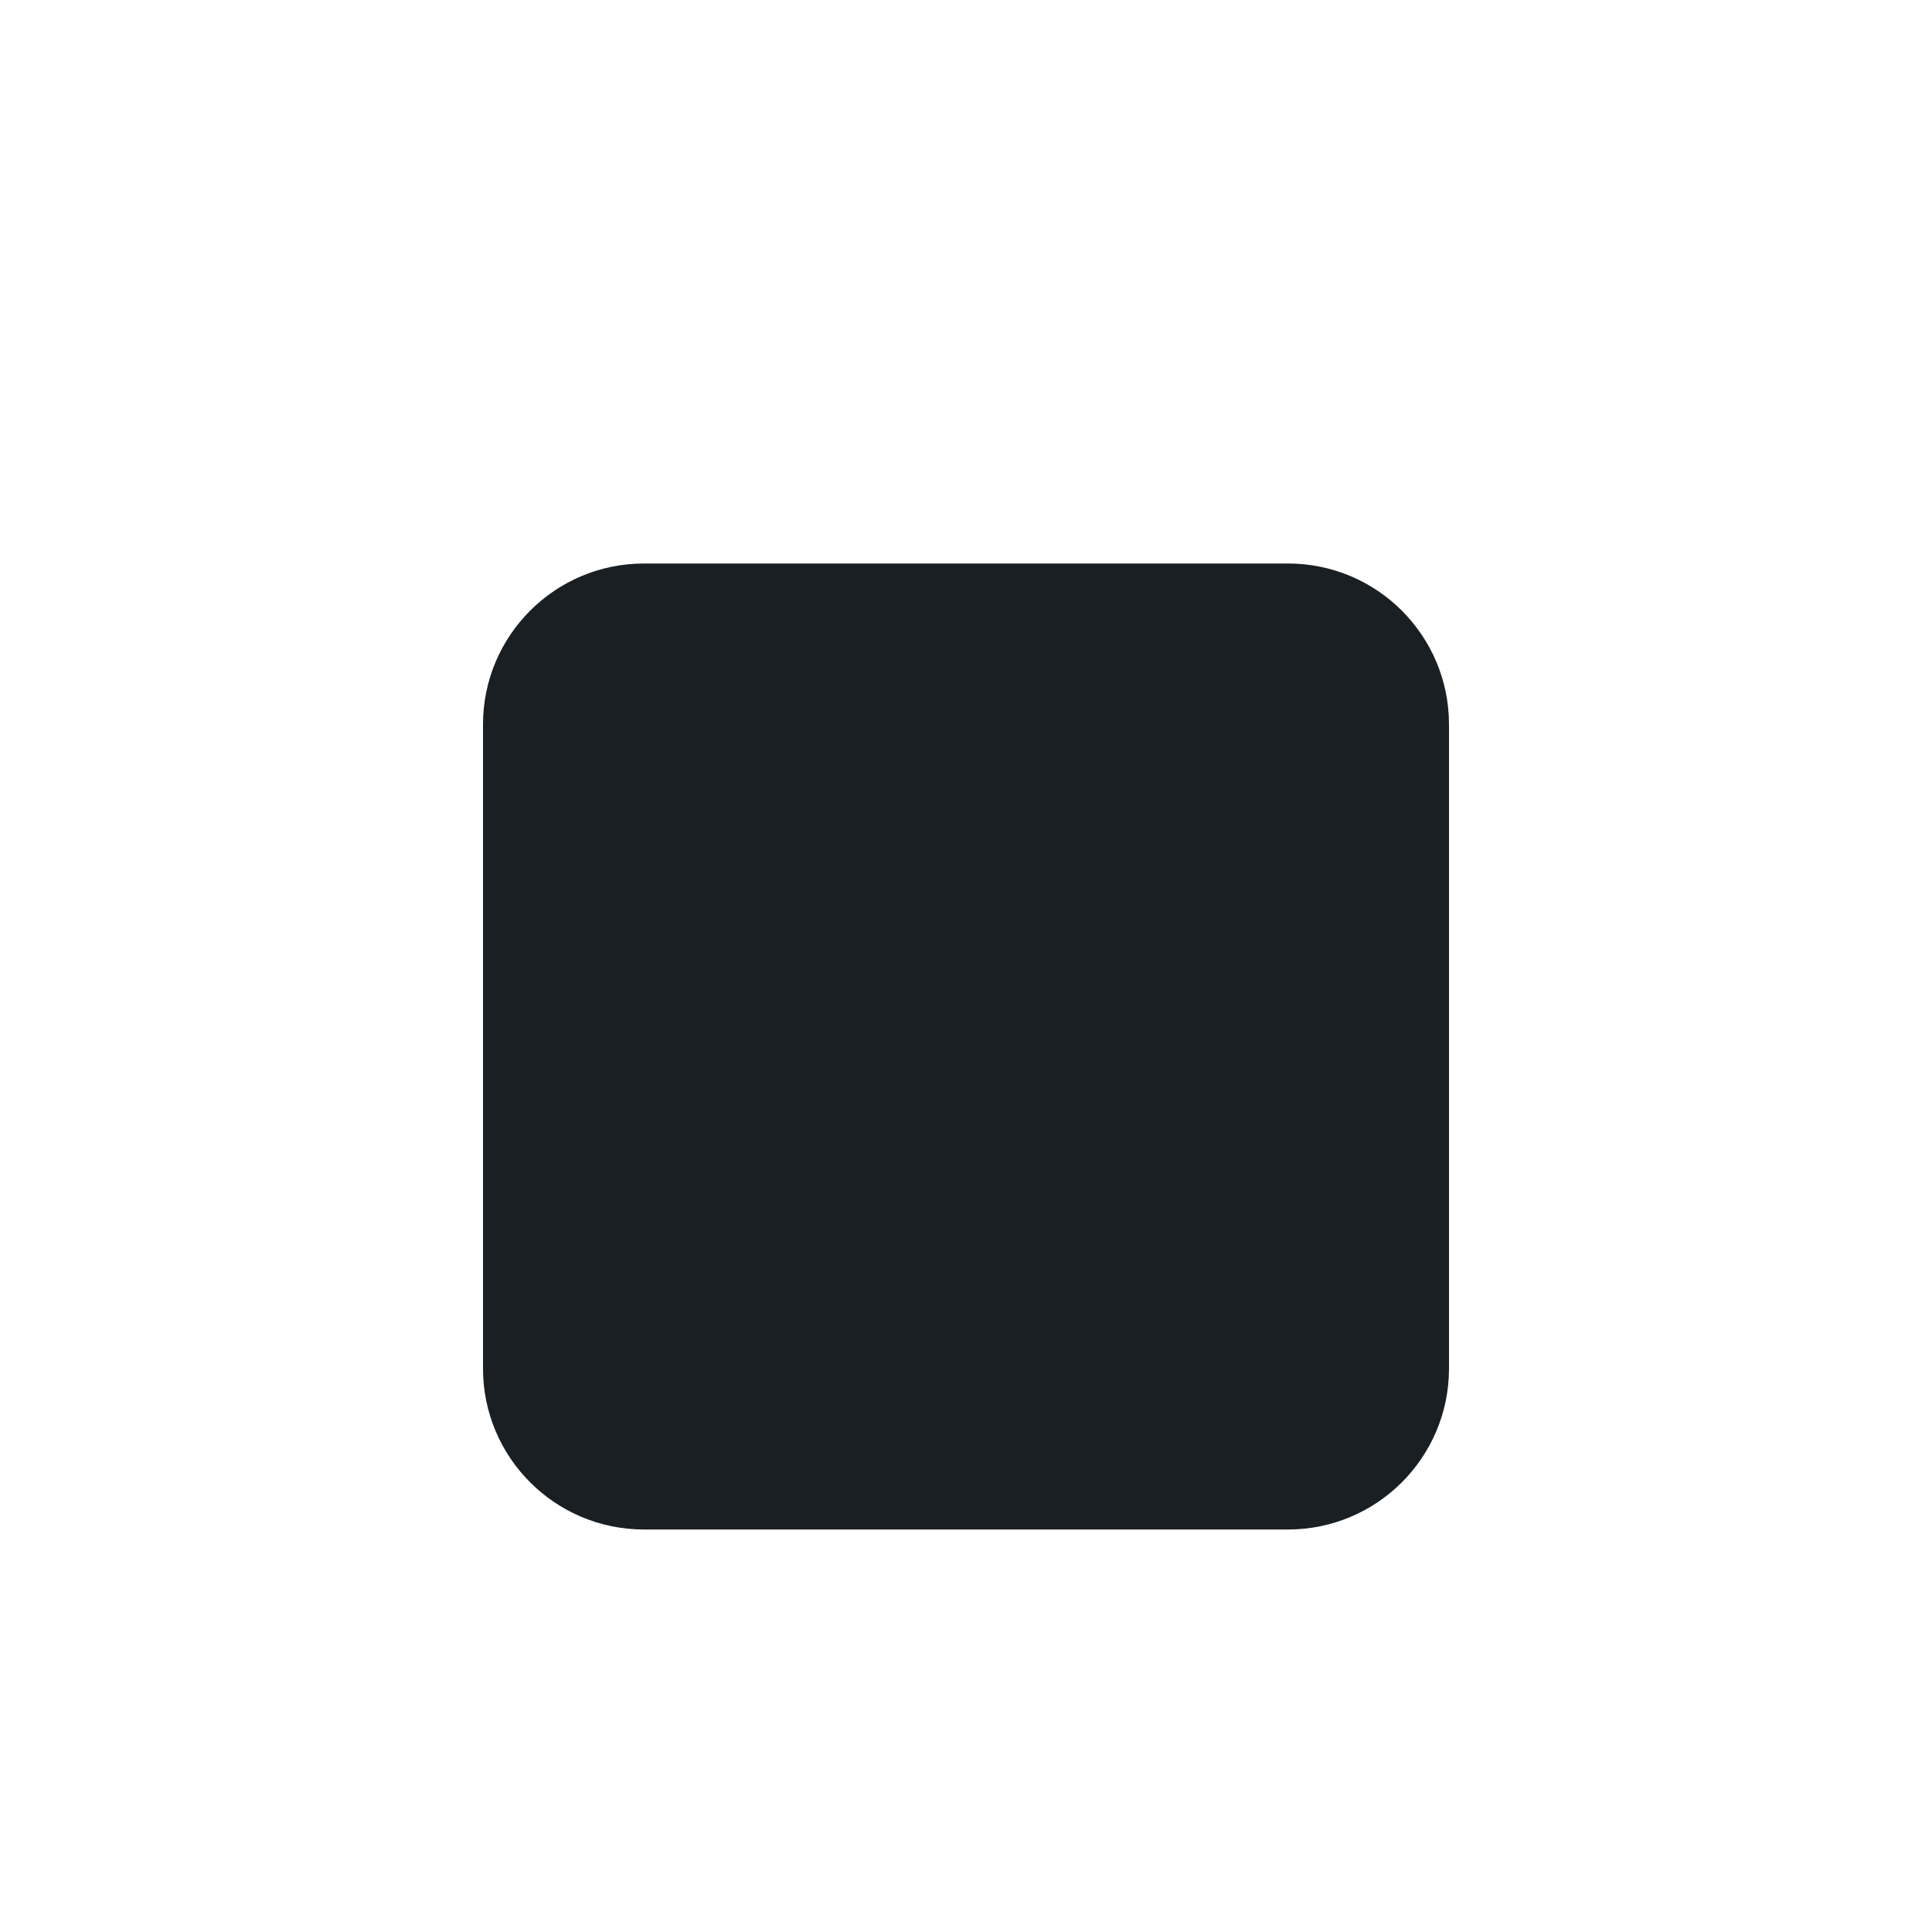
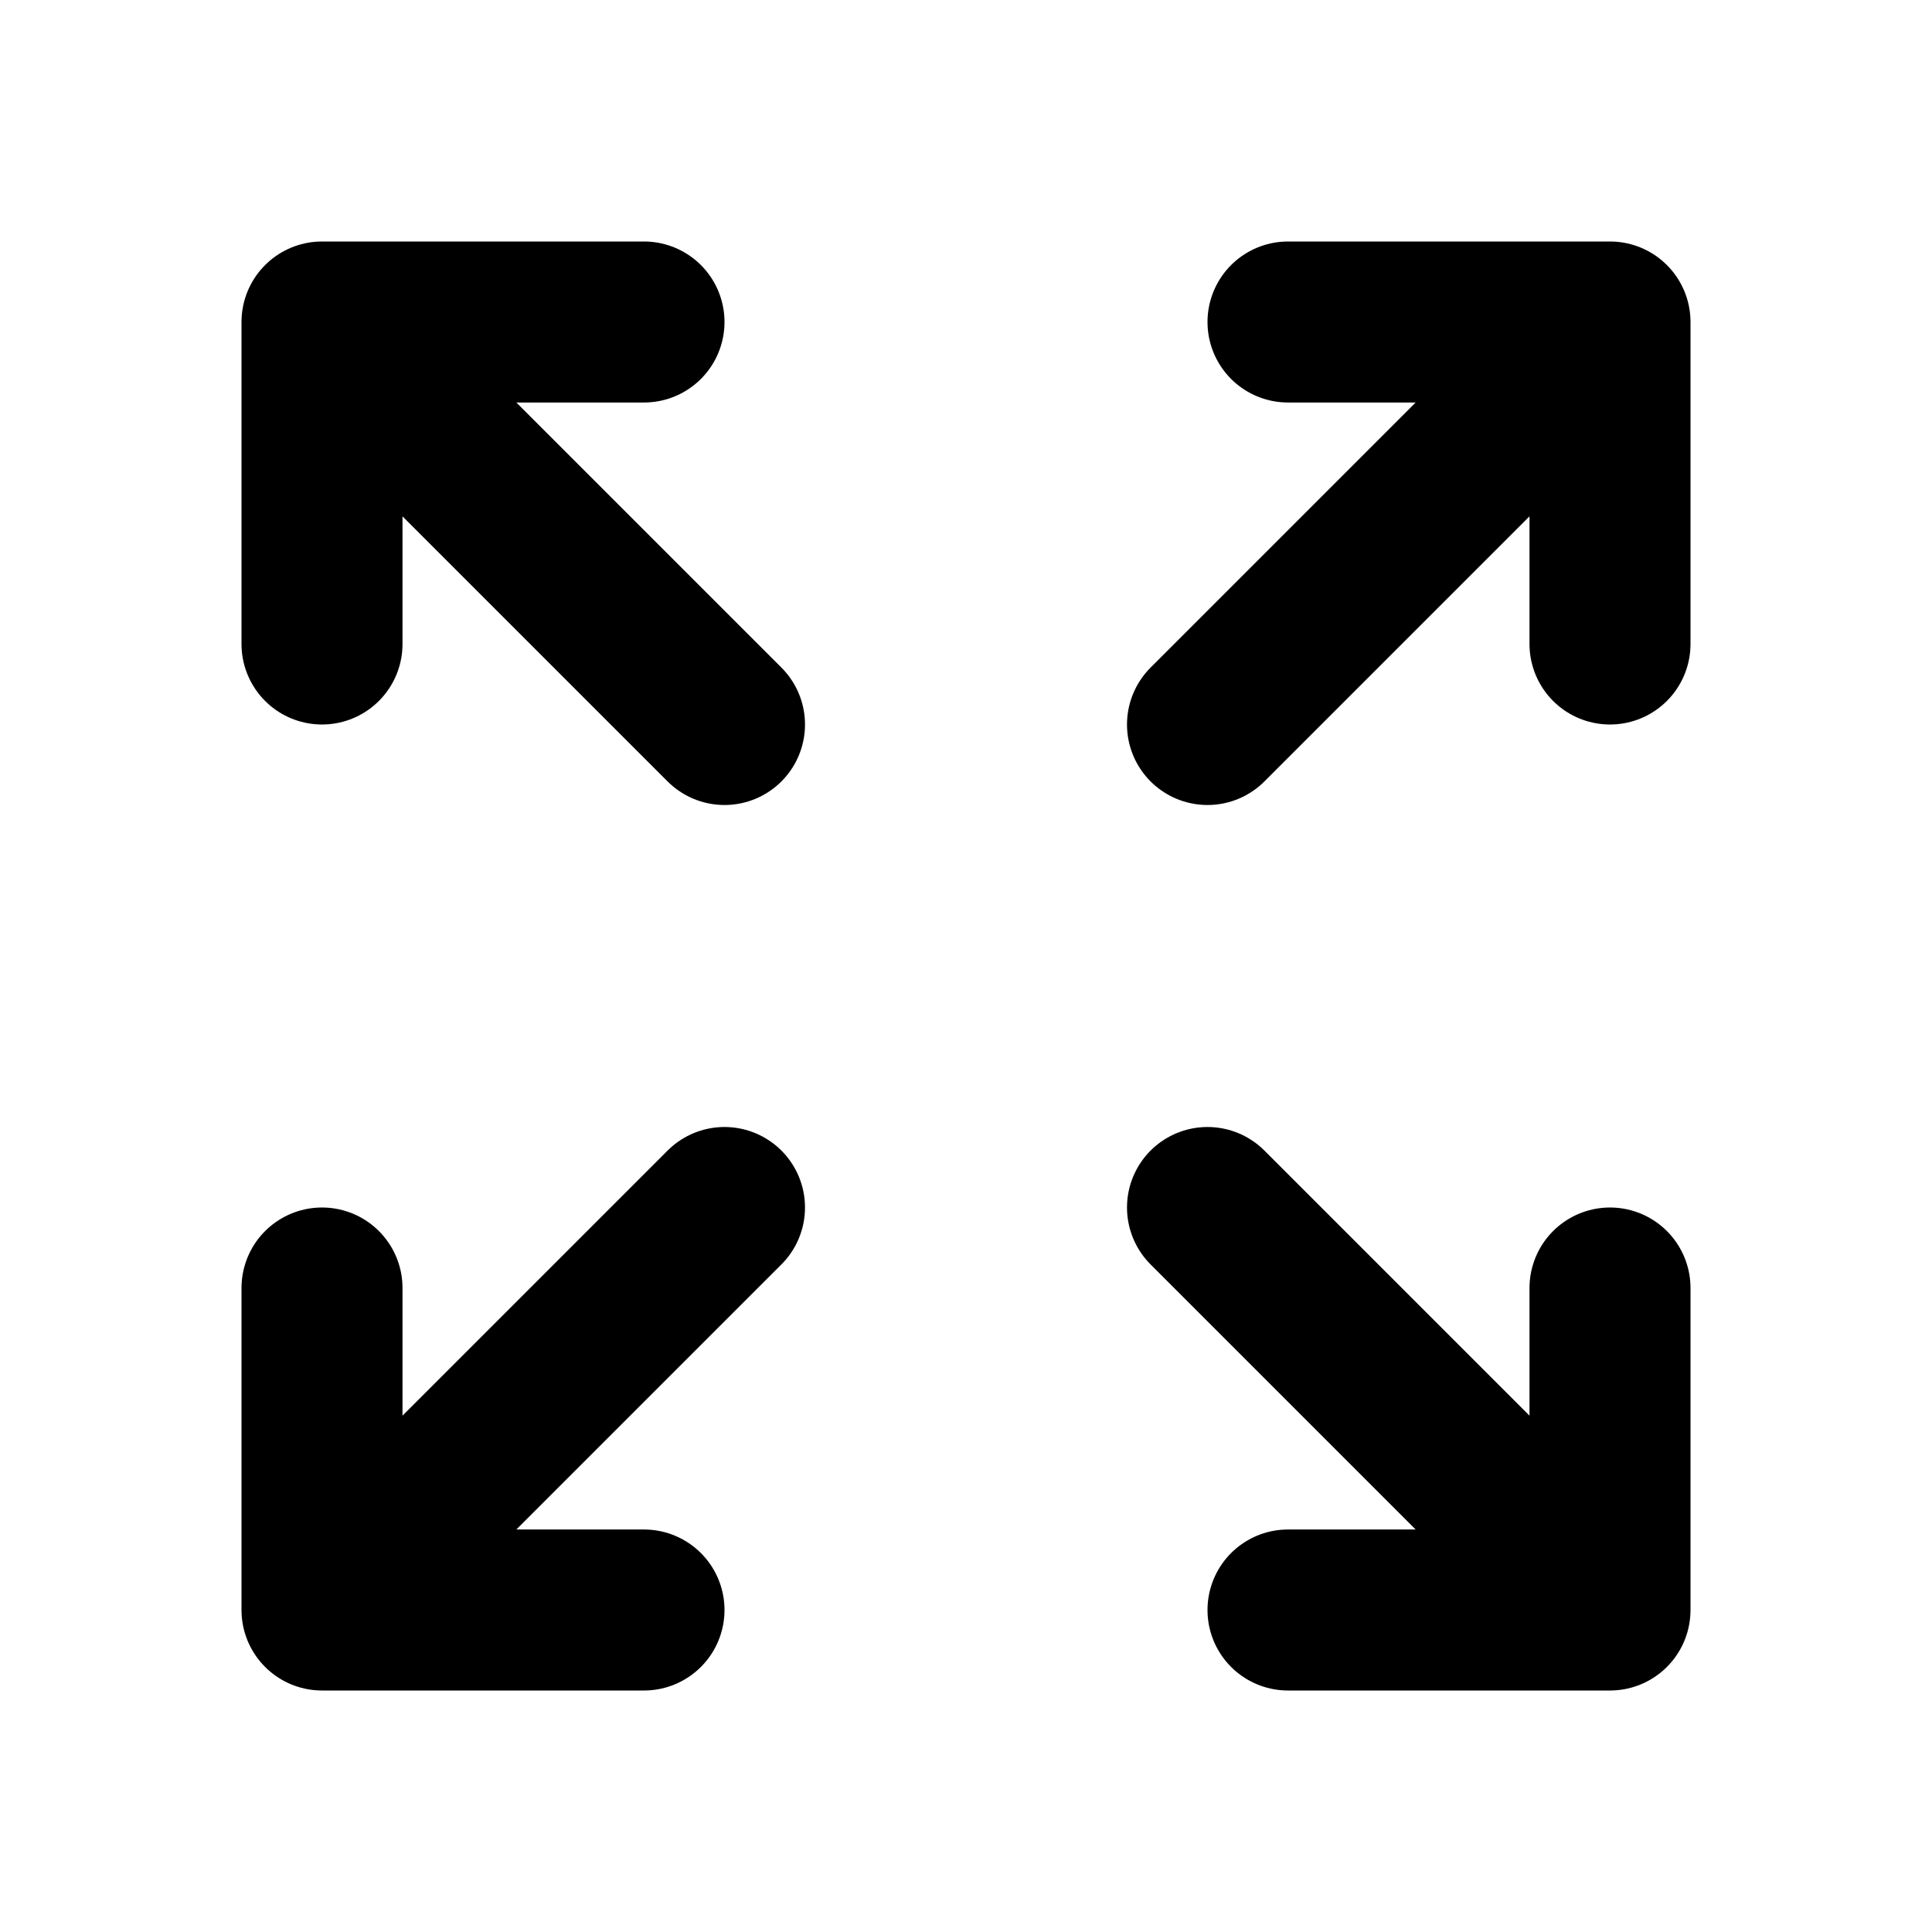
<svg xmlns="http://www.w3.org/2000/svg" width="24" height="24" viewBox="0 0 24 24" fill="none">
-   <rect x="6" y="7" width="12" height="12" rx="2" fill="#191F23" />
+   <path d="M20 20H16M4 8V4V8ZM4 4H8H4ZM4 4L9 9L4 4ZM20 8V4V8ZM20 4H16H20ZM20 4L15 9L20 4ZM4 16V20V16ZM4 20H8H4ZM4 20L9 15L4 20ZM20 20L15 15L20 20ZM20 20V16V20Z" stroke="black" stroke-width="2" stroke-linecap="round" stroke-linejoin="round" />
</svg>
